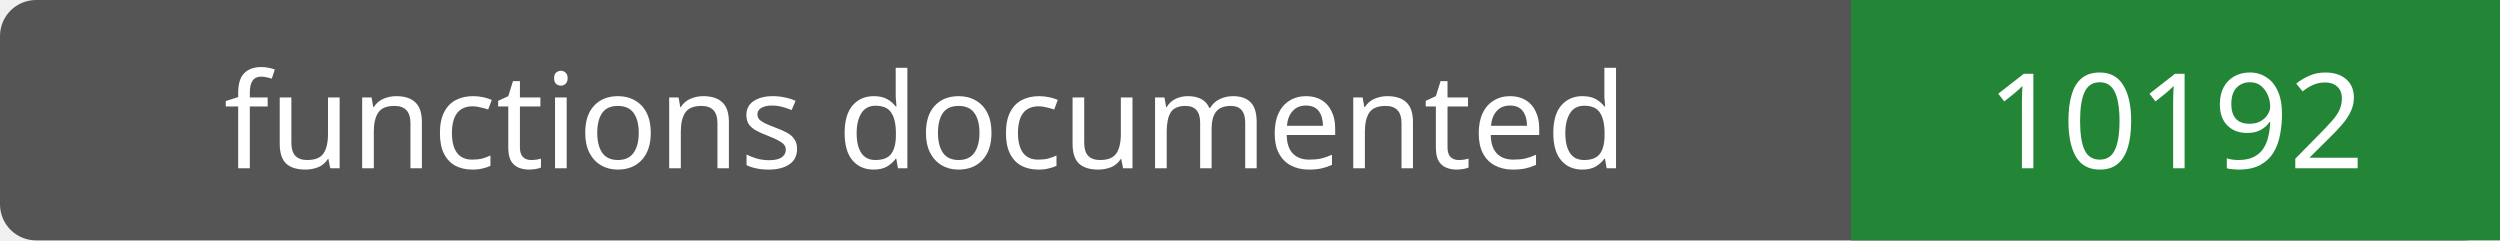
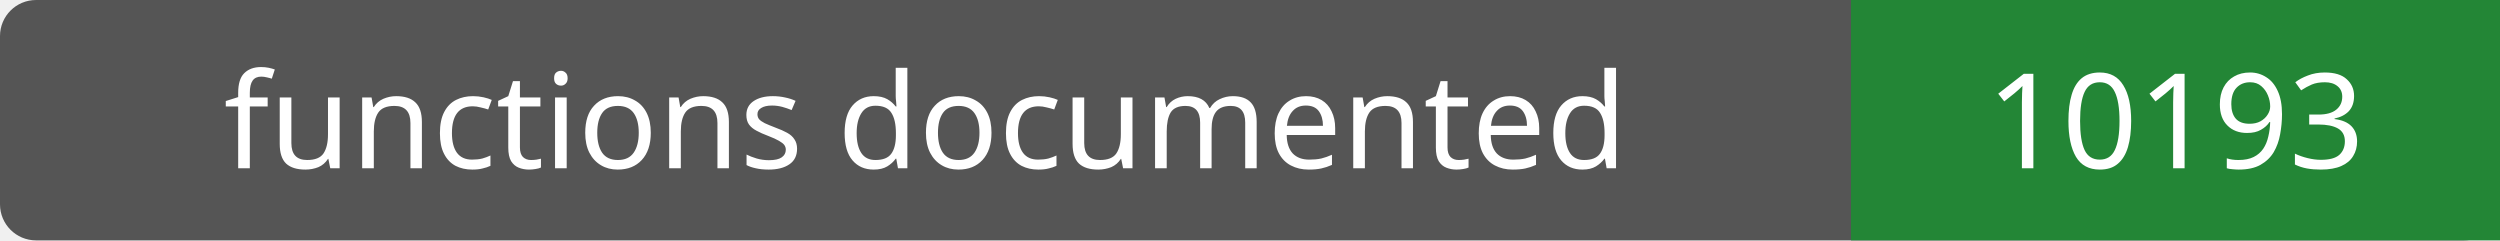
- <svg xmlns="http://www.w3.org/2000/svg" width="208" height="20" role="img" aria-label="functions documented: 10192">
+ <svg xmlns="http://www.w3.org/2000/svg" width="208" height="20" role="img" aria-label="functions documented: 10193">
  <rect width="208" height="20" rx="3" fill="#555" />
  <path fill="#238636" d="M154 0h54v20H154z" />
  <g fill="#fff" text-anchor="middle" font-family="Verdana,sans-serif" font-size="11">
    <text x="77.0" y="14">functions documented</text>
-     <text x="181.0" y="14">10192</text>
+     <text x="181.0" y="14">10193</text>
  </g>
</svg>
